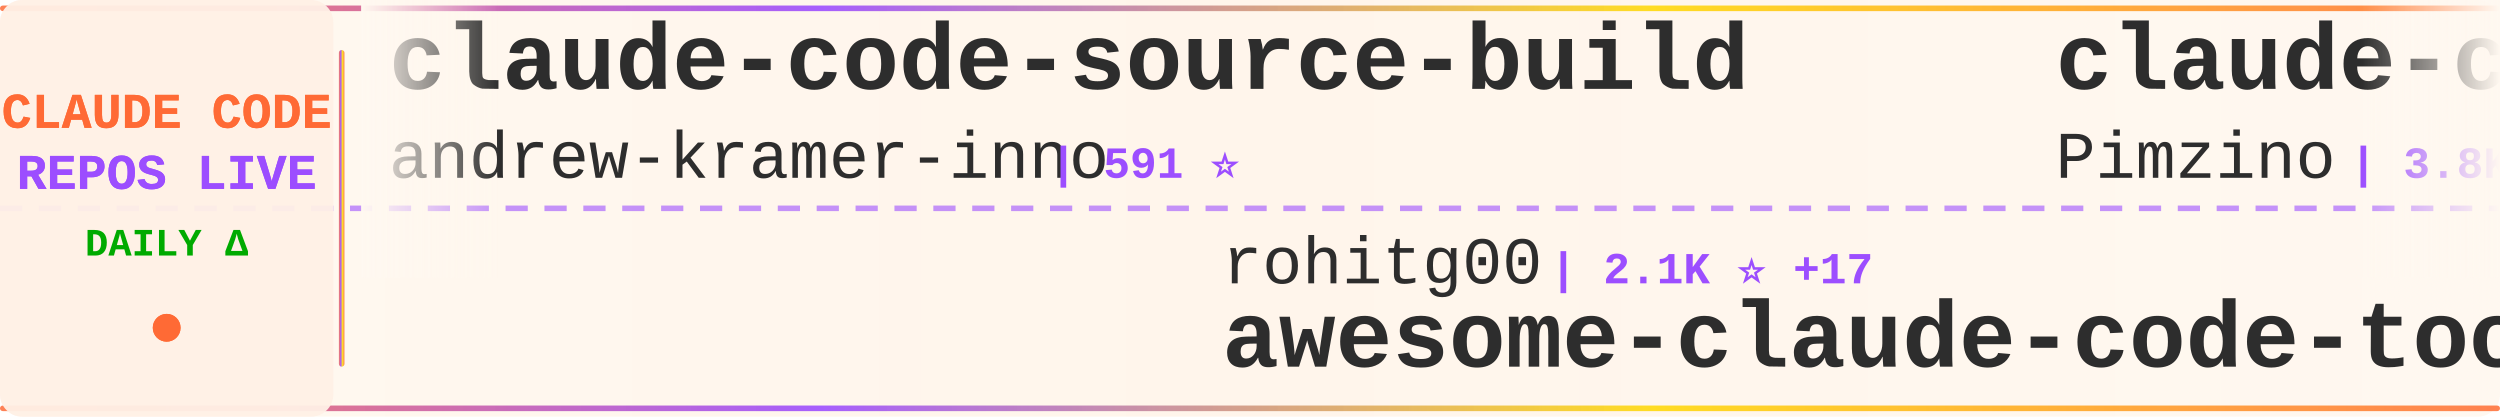
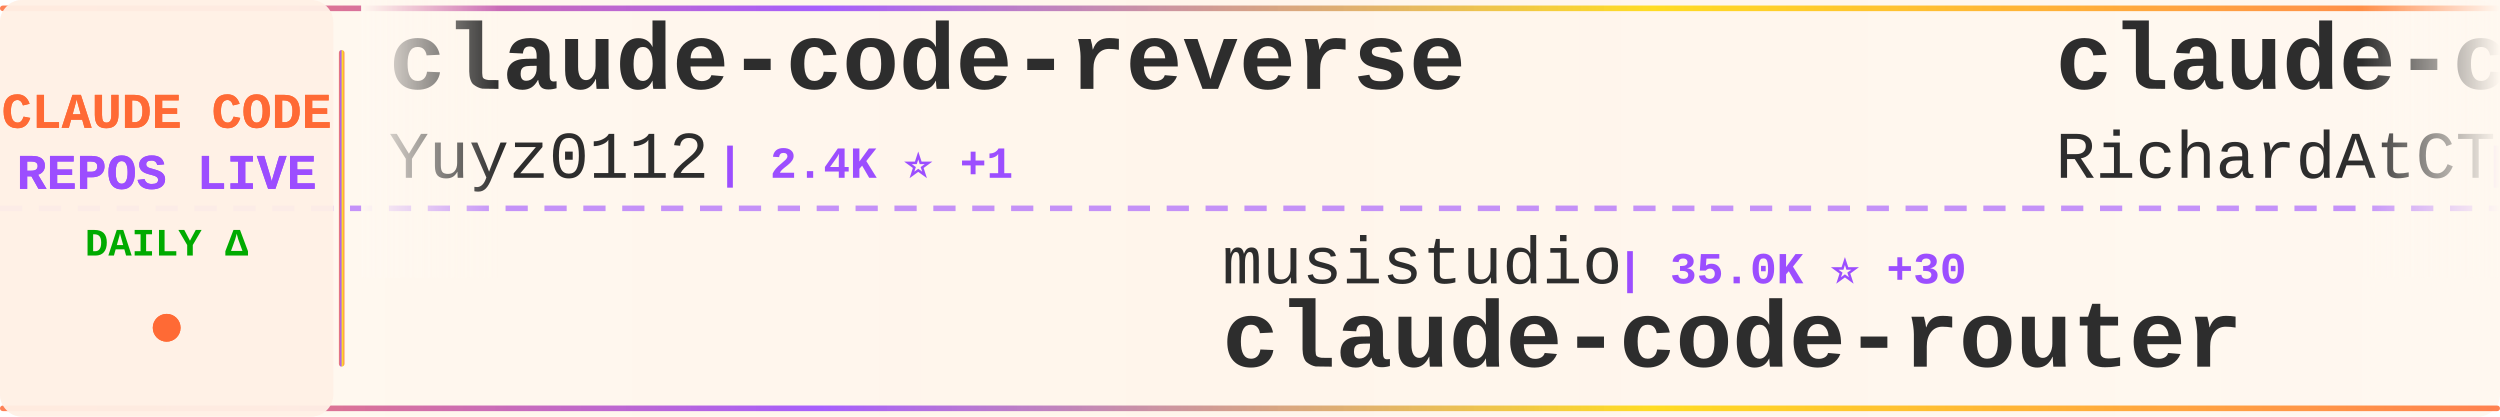
<svg xmlns="http://www.w3.org/2000/svg" width="900" height="150">
  <defs>
    <linearGradient id="tickerBg" x1="0%" y1="0%" x2="100%" y2="0%">
      <stop offset="0%" style="stop-color:#fff8f0;stop-opacity:0.98" />
      <stop offset="50%" style="stop-color:#fff5eb;stop-opacity:1" />
      <stop offset="100%" style="stop-color:#fff8f0;stop-opacity:0.98" />
    </linearGradient>
    <linearGradient id="borderGrad" x1="0%" y1="0%" x2="100%" y2="0%">
      <stop offset="0%" style="stop-color:#FF6B35;stop-opacity:0.85">
        <animate attributeName="stop-opacity" values="0.85;1;0.85" dur="2s" repeatCount="indefinite" />
      </stop>
      <stop offset="33%" style="stop-color:#9C4EFF;stop-opacity:0.9">
        <animate attributeName="stop-opacity" values="0.9;1;0.9" dur="2.2s" repeatCount="indefinite" />
      </stop>
      <stop offset="66%" style="stop-color:#FFD700;stop-opacity:0.85">
        <animate attributeName="stop-opacity" values="0.85;1;0.85" dur="1.8s" repeatCount="indefinite" />
      </stop>
      <stop offset="100%" style="stop-color:#FF6B35;stop-opacity:0.85">
        <animate attributeName="stop-opacity" values="0.85;1;0.85" dur="2s" repeatCount="indefinite" />
      </stop>
    </linearGradient>
    <filter id="textGlow">
      <feGaussianBlur stdDeviation="0.15" result="coloredBlur" />
      <feMerge>
        <feMergeNode in="coloredBlur" />
        <feMergeNode in="SourceGraphic" />
      </feMerge>
    </filter>
    <filter id="metricGlow">
      <feGaussianBlur stdDeviation="0.2" result="coloredBlur" />
      <feMerge>
        <feMergeNode in="coloredBlur" />
        <feMergeNode in="SourceGraphic" />
      </feMerge>
    </filter>
    <linearGradient id="leftFade" x1="0%" y1="0%" x2="100%" y2="0%">
      <stop offset="0%" style="stop-color:#fff8f0;stop-opacity:1" />
      <stop offset="100%" style="stop-color:#fff8f0;stop-opacity:0" />
    </linearGradient>
    <linearGradient id="rightFade" x1="0%" y1="0%" x2="100%" y2="0%">
      <stop offset="0%" style="stop-color:#fff8f0;stop-opacity:0" />
      <stop offset="100%" style="stop-color:#fff8f0;stop-opacity:1" />
    </linearGradient>
  </defs>
  <rect width="900" height="150" fill="url(#tickerBg)" rx="8" />
  <rect x="0" y="2" width="900" height="2" fill="url(#borderGrad)" rx="1" />
  <rect x="0" y="146" width="900" height="2" fill="url(#borderGrad)" rx="1" />
  <line x1="0" y1="75" x2="900" y2="75" stroke="#9C4EFF" stroke-width="2" stroke-dasharray="8 6" opacity="0.6" />
  <rect x="0" y="0" width="120" height="150" fill="#fff0e6" opacity="0.95" rx="8" />
  <text x="60" y="46" font-family="'Courier New', monospace" font-size="18" font-weight="bold" fill="#FF6B35" text-anchor="middle" filter="url(#textGlow)">
    CLAUDE CODE
  </text>
  <text x="60" y="68" font-family="'Courier New', monospace" font-size="18" font-weight="bold" fill="#9C4EFF" text-anchor="middle" filter="url(#textGlow)">
    REPOS LIVE
  </text>
  <text x="60" y="92" font-family="'Courier New', monospace" font-size="14" font-weight="bold" fill="#00aa00" text-anchor="middle">
    DAILY Δ
  </text>
  <circle cx="60" cy="118" r="5" fill="#FF6B35" filter="url(#metricGlow)">
    <animate attributeName="r" values="4;6;4" dur="1.5s" repeatCount="indefinite" />
    <animate attributeName="opacity" values="0.6;1;0.6" dur="1.5s" repeatCount="indefinite" />
  </circle>
  <rect x="122" y="18" width="2" height="114" fill="url(#borderGrad)" rx="1" />
  <clipPath id="tickerClip">
    <rect x="130" y="0" width="770" height="150" />
  </clipPath>
  <g clip-path="url(#tickerClip)">
    <g id="tickerItems">
      <animateTransform attributeName="transform" attributeType="XML" type="translate" from="0 0" to="-3000 0" dur="54s" repeatCount="indefinite" />
      <g transform="translate(0, 0)">
-         <text x="140" y="32" font-family="'Courier New', monospace" font-size="34" font-weight="bold" fill="#2d2d2d">claude-code-source-build</text>
-         <text x="140" y="64" font-family="'Courier New', monospace" font-size="24" font-weight="normal" fill="#2d2d2d" opacity="1.0">andrew-kramer-inno</text>
-         <text x="378" y="64" font-family="'Courier New', monospace" font-size="16" font-weight="bold" fill="#9C4EFF"> | 591 ⭐</text>
+         <text x="140" y="32" font-family="'Courier New', monospace" font-size="34" font-weight="bold" fill="#2d2d2d">claude-code-reverse</text>
+         <text x="140" y="64" font-family="'Courier New', monospace" font-size="24" font-weight="normal" fill="#2d2d2d" opacity="1.0">Yuyz0112</text>
+         <text x="258" y="64" font-family="'Courier New', monospace" font-size="16" font-weight="bold" fill="#9C4EFF"> | 2.4K ⭐ +1</text>
      </g>
      <g transform="translate(300, 0)">
-         <text x="140" y="102" font-family="'Courier New', monospace" font-size="24" font-weight="normal" fill="#2d2d2d" opacity="1.0">rohitg00</text>
-         <text x="258" y="102" font-family="'Courier New', monospace" font-size="16" font-weight="bold" fill="#9C4EFF"> | 2.1K ⭐ +17</text>
-         <text x="140" y="132" font-family="'Courier New', monospace" font-size="34" font-weight="bold" fill="#2d2d2d">awesome-claude-code-tool...</text>
+         <text x="140" y="102" font-family="'Courier New', monospace" font-size="24" font-weight="normal" fill="#2d2d2d" opacity="1.0">musistudio</text>
+         <text x="282" y="102" font-family="'Courier New', monospace" font-size="16" font-weight="bold" fill="#9C4EFF"> | 35.0K ⭐ +30</text>
+         <text x="140" y="132" font-family="'Courier New', monospace" font-size="34" font-weight="bold" fill="#2d2d2d">claude-code-router</text>
      </g>
      <g transform="translate(600, 0)">
-         <text x="140" y="32" font-family="'Courier New', monospace" font-size="34" font-weight="bold" fill="#2d2d2d">claude-code-spec-workflo...</text>
-         <text x="140" y="64" font-family="'Courier New', monospace" font-size="24" font-weight="normal" fill="#2d2d2d" opacity="1.0">Pimzino</text>
-         <text x="246" y="64" font-family="'Courier New', monospace" font-size="16" font-weight="bold" fill="#9C4EFF"> | 3.8K ⭐ +3</text>
+         <text x="140" y="32" font-family="'Courier New', monospace" font-size="34" font-weight="bold" fill="#2d2d2d">claude-code-telegram</text>
+         <text x="140" y="64" font-family="'Courier New', monospace" font-size="24" font-weight="normal" fill="#2d2d2d" opacity="1.0">RichardAtCT</text>
+         <text x="294" y="64" font-family="'Courier New', monospace" font-size="16" font-weight="bold" fill="#9C4EFF"> | 2.7K ⭐ +1</text>
      </g>
      <g transform="translate(900, 0)">
-         <text x="140" y="102" font-family="'Courier New', monospace" font-size="24" font-weight="normal" fill="#2d2d2d" opacity="1.0">davila7</text>
-         <text x="246" y="102" font-family="'Courier New', monospace" font-size="16" font-weight="bold" fill="#9C4EFF"> | 28.1K ⭐ +33</text>
-         <text x="140" y="132" font-family="'Courier New', monospace" font-size="34" font-weight="bold" fill="#2d2d2d">claude-code-templates</text>
+         <text x="140" y="102" font-family="'Courier New', monospace" font-size="24" font-weight="normal" fill="#2d2d2d" opacity="1.0">lst97</text>
+         <text x="222" y="102" font-family="'Courier New', monospace" font-size="16" font-weight="bold" fill="#9C4EFF"> | 1.6K ⭐ +1</text>
+         <text x="140" y="132" font-family="'Courier New', monospace" font-size="34" font-weight="bold" fill="#2d2d2d">claude-code-sub-agents</text>
      </g>
      <g transform="translate(1200, 0)">
-         <text x="140" y="32" font-family="'Courier New', monospace" font-size="34" font-weight="bold" fill="#2d2d2d">pi-vs-claude-code</text>
-         <text x="140" y="64" font-family="'Courier New', monospace" font-size="24" font-weight="normal" fill="#2d2d2d" opacity="1.0">disler</text>
-         <text x="234" y="64" font-family="'Courier New', monospace" font-size="16" font-weight="bold" fill="#9C4EFF"> | 1.4K ⭐ +2</text>
+         <text x="140" y="32" font-family="'Courier New', monospace" font-size="34" font-weight="bold" fill="#2d2d2d">claude-code-source-code-...</text>
+         <text x="140" y="64" font-family="'Courier New', monospace" font-size="24" font-weight="normal" fill="#2d2d2d" opacity="1.0">ghuntley</text>
+         <text x="258" y="64" font-family="'Courier New', monospace" font-size="16" font-weight="bold" fill="#9C4EFF"> | 985 ⭐</text>
      </g>
      <g transform="translate(1500, 0)">
-         <text x="140" y="102" font-family="'Courier New', monospace" font-size="24" font-weight="normal" fill="#2d2d2d" opacity="1.0">claude-code-best</text>
-         <text x="354" y="102" font-family="'Courier New', monospace" font-size="16" font-weight="bold" fill="#9C4EFF"> | 20.0K ⭐ +39</text>
+         <text x="140" y="102" font-family="'Courier New', monospace" font-size="24" font-weight="normal" fill="#2d2d2d" opacity="1.0">Windy3f3f3f3f</text>
+         <text x="318" y="102" font-family="'Courier New', monospace" font-size="16" font-weight="bold" fill="#9C4EFF"> | 1.4K ⭐ +8</text>
+         <text x="140" y="132" font-family="'Courier New', monospace" font-size="34" font-weight="bold" fill="#2d2d2d">claude-code-from-scratch</text>
+       </g>
+       <g transform="translate(1800, 0)">
+         <text x="140" y="32" font-family="'Courier New', monospace" font-size="34" font-weight="bold" fill="#2d2d2d">awesome-claude-code-tool...</text>
+         <text x="140" y="64" font-family="'Courier New', monospace" font-size="24" font-weight="normal" fill="#2d2d2d" opacity="1.0">rohitg00</text>
+         <text x="258" y="64" font-family="'Courier New', monospace" font-size="16" font-weight="bold" fill="#9C4EFF"> | 2.1K ⭐ +19</text>
+       </g>
+       <g transform="translate(2100, 0)">
+         <text x="140" y="102" font-family="'Courier New', monospace" font-size="24" font-weight="normal" fill="#2d2d2d" opacity="1.0">liuup</text>
+         <text x="222" y="102" font-family="'Courier New', monospace" font-size="16" font-weight="bold" fill="#9C4EFF"> | 3.2K ⭐ +18</text>
+         <text x="140" y="132" font-family="'Courier New', monospace" font-size="34" font-weight="bold" fill="#2d2d2d">claude-code-analysis</text>
+       </g>
+       <g transform="translate(2400, 0)">
+         <text x="140" y="32" font-family="'Courier New', monospace" font-size="34" font-weight="bold" fill="#2d2d2d">how-claude-code-works</text>
+         <text x="140" y="64" font-family="'Courier New', monospace" font-size="24" font-weight="normal" fill="#2d2d2d" opacity="1.0">Windy3f3f3f3f</text>
+         <text x="318" y="64" font-family="'Courier New', monospace" font-size="16" font-weight="bold" fill="#9C4EFF"> | 2.7K ⭐ +10</text>
+       </g>
+       <g transform="translate(2700, 0)">
+         <text x="140" y="102" font-family="'Courier New', monospace" font-size="24" font-weight="normal" fill="#2d2d2d" opacity="1.0">lowcortisolprogrammer</text>
+         <text x="414" y="102" font-family="'Courier New', monospace" font-size="16" font-weight="bold" fill="#9C4EFF"> | 171 ⭐</text>
        <text x="140" y="132" font-family="'Courier New', monospace" font-size="34" font-weight="bold" fill="#2d2d2d">claude-code</text>
      </g>
-       <g transform="translate(1800, 0)">
-         <text x="140" y="32" font-family="'Courier New', monospace" font-size="34" font-weight="bold" fill="#2d2d2d">claude-code-cli</text>
-         <text x="140" y="64" font-family="'Courier New', monospace" font-size="24" font-weight="normal" fill="#2d2d2d" opacity="1.0">huangserva</text>
-         <text x="282" y="64" font-family="'Courier New', monospace" font-size="16" font-weight="bold" fill="#9C4EFF"> | 604 ⭐</text>
-       </g>
-       <g transform="translate(2100, 0)">
-         <text x="140" y="102" font-family="'Courier New', monospace" font-size="24" font-weight="normal" fill="#2d2d2d" opacity="1.0">anthropics</text>
-         <text x="282" y="102" font-family="'Courier New', monospace" font-size="16" font-weight="bold" fill="#9C4EFF"> | 879 ⭐ +3</text>
-         <text x="140" y="132" font-family="'Courier New', monospace" font-size="34" font-weight="bold" fill="#2d2d2d">claude-code-base-action</text>
-       </g>
-       <g transform="translate(2400, 0)">
-         <text x="140" y="32" font-family="'Courier New', monospace" font-size="34" font-weight="bold" fill="#2d2d2d">sc-claude-code-files</text>
-         <text x="140" y="64" font-family="'Courier New', monospace" font-size="24" font-weight="normal" fill="#2d2d2d" opacity="1.0">https-deeplearning-ai</text>
-         <text x="414" y="64" font-family="'Courier New', monospace" font-size="16" font-weight="bold" fill="#9C4EFF"> | 528 ⭐</text>
-       </g>
-       <g transform="translate(2700, 0)">
-         <text x="140" y="102" font-family="'Courier New', monospace" font-size="24" font-weight="normal" fill="#2d2d2d" opacity="1.0">luyao618</text>
-         <text x="258" y="102" font-family="'Courier New', monospace" font-size="16" font-weight="bold" fill="#9C4EFF"> | 1.5K ⭐ +6</text>
-         <text x="140" y="132" font-family="'Courier New', monospace" font-size="34" font-weight="bold" fill="#2d2d2d">Claude-Code-Source-Study</text>
-       </g>
      <g transform="translate(3000, 0)">
-         <text x="140" y="32" font-family="'Courier New', monospace" font-size="34" font-weight="bold" fill="#2d2d2d">claude-code-source-build</text>
-         <text x="140" y="64" font-family="'Courier New', monospace" font-size="24" font-weight="normal" fill="#2d2d2d" opacity="1.0">andrew-kramer-inno</text>
-         <text x="378" y="64" font-family="'Courier New', monospace" font-size="16" font-weight="bold" fill="#9C4EFF"> | 591 ⭐</text>
+         <text x="140" y="32" font-family="'Courier New', monospace" font-size="34" font-weight="bold" fill="#2d2d2d">claude-code-reverse</text>
+         <text x="140" y="64" font-family="'Courier New', monospace" font-size="24" font-weight="normal" fill="#2d2d2d" opacity="1.0">Yuyz0112</text>
+         <text x="258" y="64" font-family="'Courier New', monospace" font-size="16" font-weight="bold" fill="#9C4EFF"> | 2.4K ⭐ +1</text>
      </g>
      <g transform="translate(3300, 0)">
-         <text x="140" y="102" font-family="'Courier New', monospace" font-size="24" font-weight="normal" fill="#2d2d2d" opacity="1.0">rohitg00</text>
-         <text x="258" y="102" font-family="'Courier New', monospace" font-size="16" font-weight="bold" fill="#9C4EFF"> | 2.1K ⭐ +17</text>
-         <text x="140" y="132" font-family="'Courier New', monospace" font-size="34" font-weight="bold" fill="#2d2d2d">awesome-claude-code-tool...</text>
+         <text x="140" y="102" font-family="'Courier New', monospace" font-size="24" font-weight="normal" fill="#2d2d2d" opacity="1.0">musistudio</text>
+         <text x="282" y="102" font-family="'Courier New', monospace" font-size="16" font-weight="bold" fill="#9C4EFF"> | 35.0K ⭐ +30</text>
+         <text x="140" y="132" font-family="'Courier New', monospace" font-size="34" font-weight="bold" fill="#2d2d2d">claude-code-router</text>
      </g>
      <g transform="translate(3600, 0)">
-         <text x="140" y="32" font-family="'Courier New', monospace" font-size="34" font-weight="bold" fill="#2d2d2d">claude-code-spec-workflo...</text>
-         <text x="140" y="64" font-family="'Courier New', monospace" font-size="24" font-weight="normal" fill="#2d2d2d" opacity="1.0">Pimzino</text>
-         <text x="246" y="64" font-family="'Courier New', monospace" font-size="16" font-weight="bold" fill="#9C4EFF"> | 3.8K ⭐ +3</text>
+         <text x="140" y="32" font-family="'Courier New', monospace" font-size="34" font-weight="bold" fill="#2d2d2d">claude-code-telegram</text>
+         <text x="140" y="64" font-family="'Courier New', monospace" font-size="24" font-weight="normal" fill="#2d2d2d" opacity="1.0">RichardAtCT</text>
+         <text x="294" y="64" font-family="'Courier New', monospace" font-size="16" font-weight="bold" fill="#9C4EFF"> | 2.7K ⭐ +1</text>
      </g>
      <g transform="translate(3900, 0)">
-         <text x="140" y="102" font-family="'Courier New', monospace" font-size="24" font-weight="normal" fill="#2d2d2d" opacity="1.0">davila7</text>
-         <text x="246" y="102" font-family="'Courier New', monospace" font-size="16" font-weight="bold" fill="#9C4EFF"> | 28.1K ⭐ +33</text>
-         <text x="140" y="132" font-family="'Courier New', monospace" font-size="34" font-weight="bold" fill="#2d2d2d">claude-code-templates</text>
+         <text x="140" y="102" font-family="'Courier New', monospace" font-size="24" font-weight="normal" fill="#2d2d2d" opacity="1.0">lst97</text>
+         <text x="222" y="102" font-family="'Courier New', monospace" font-size="16" font-weight="bold" fill="#9C4EFF"> | 1.6K ⭐ +1</text>
+         <text x="140" y="132" font-family="'Courier New', monospace" font-size="34" font-weight="bold" fill="#2d2d2d">claude-code-sub-agents</text>
      </g>
    </g>
  </g>
  <rect x="130" y="0" width="50" height="100" fill="url(#leftFade)" />
  <rect x="850" y="0" width="50" height="100" fill="url(#rightFade)" />
</svg>
